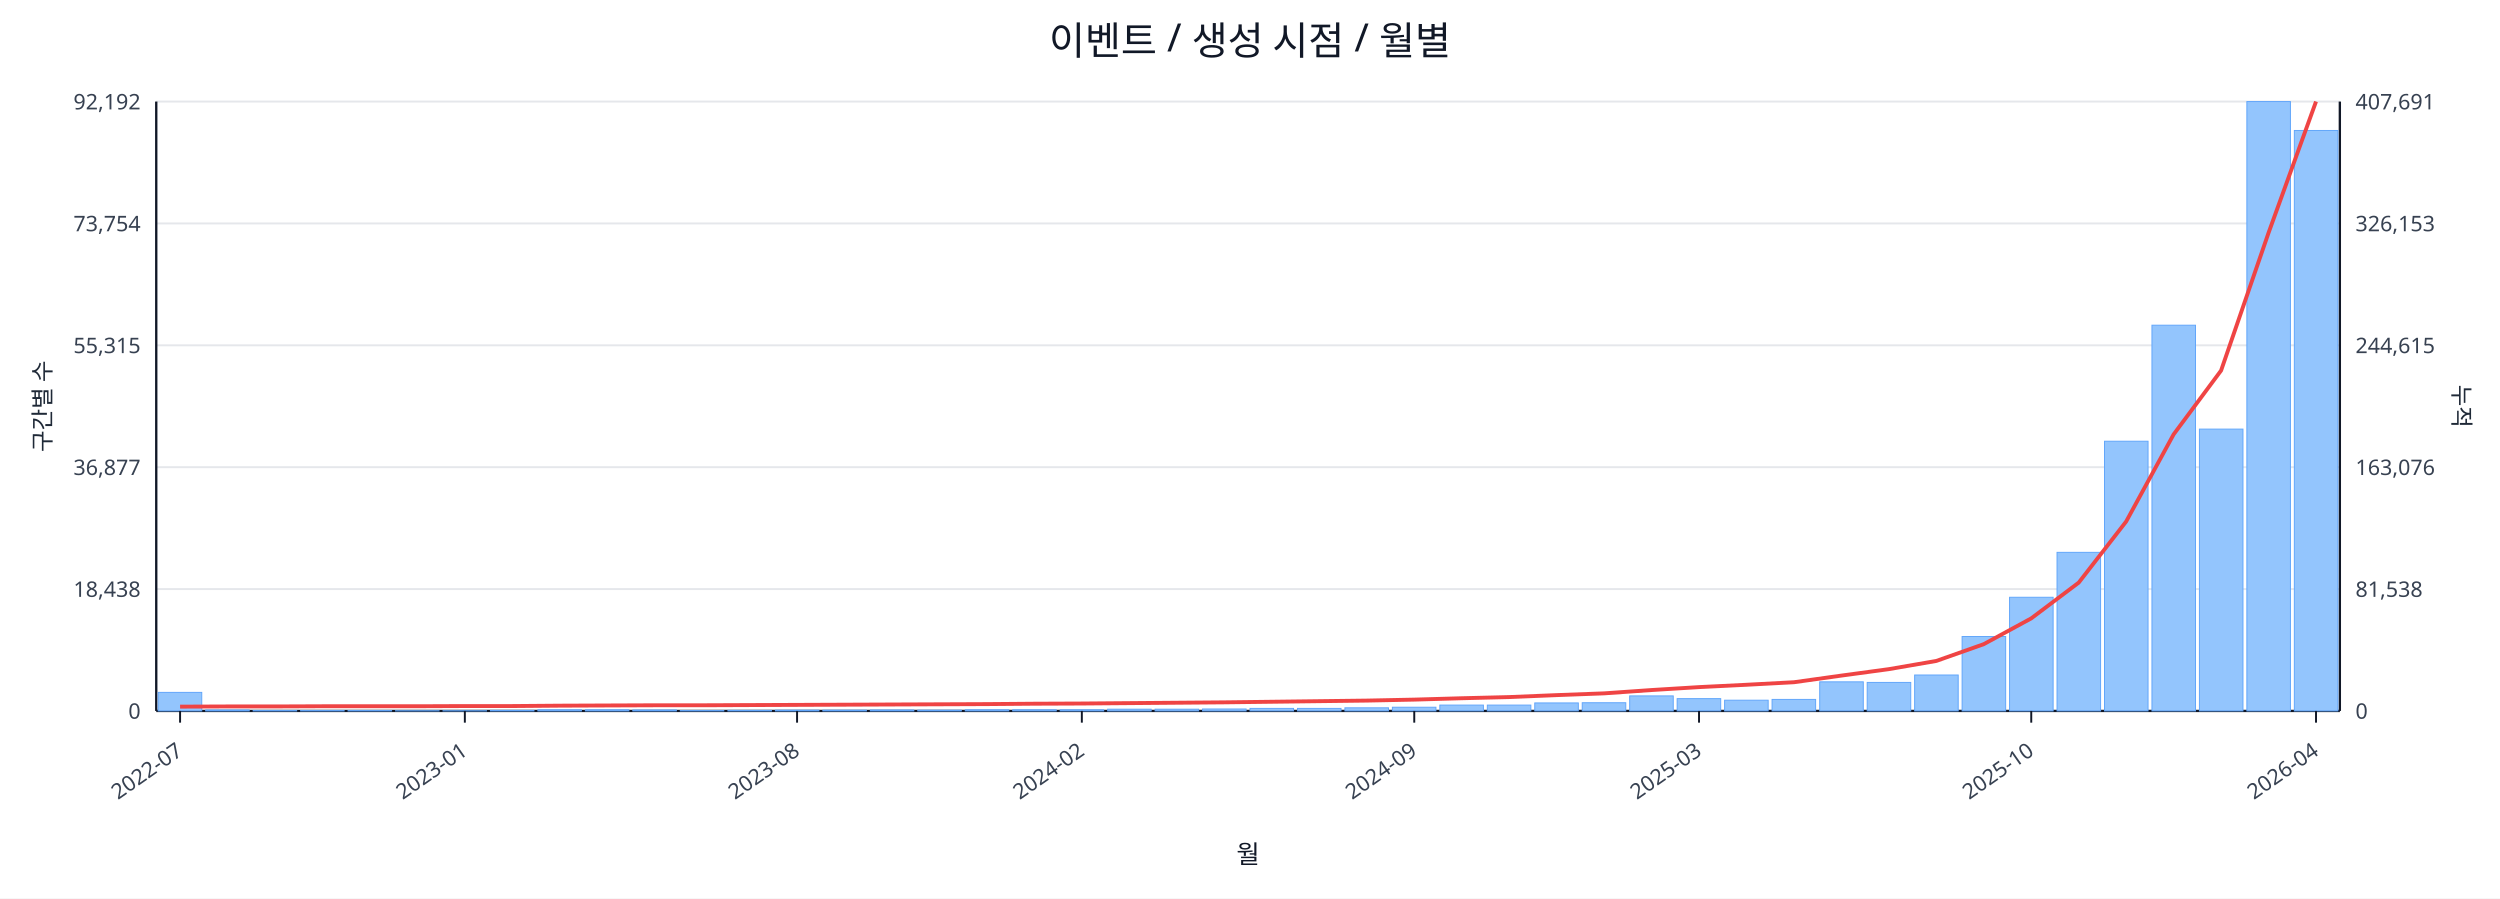
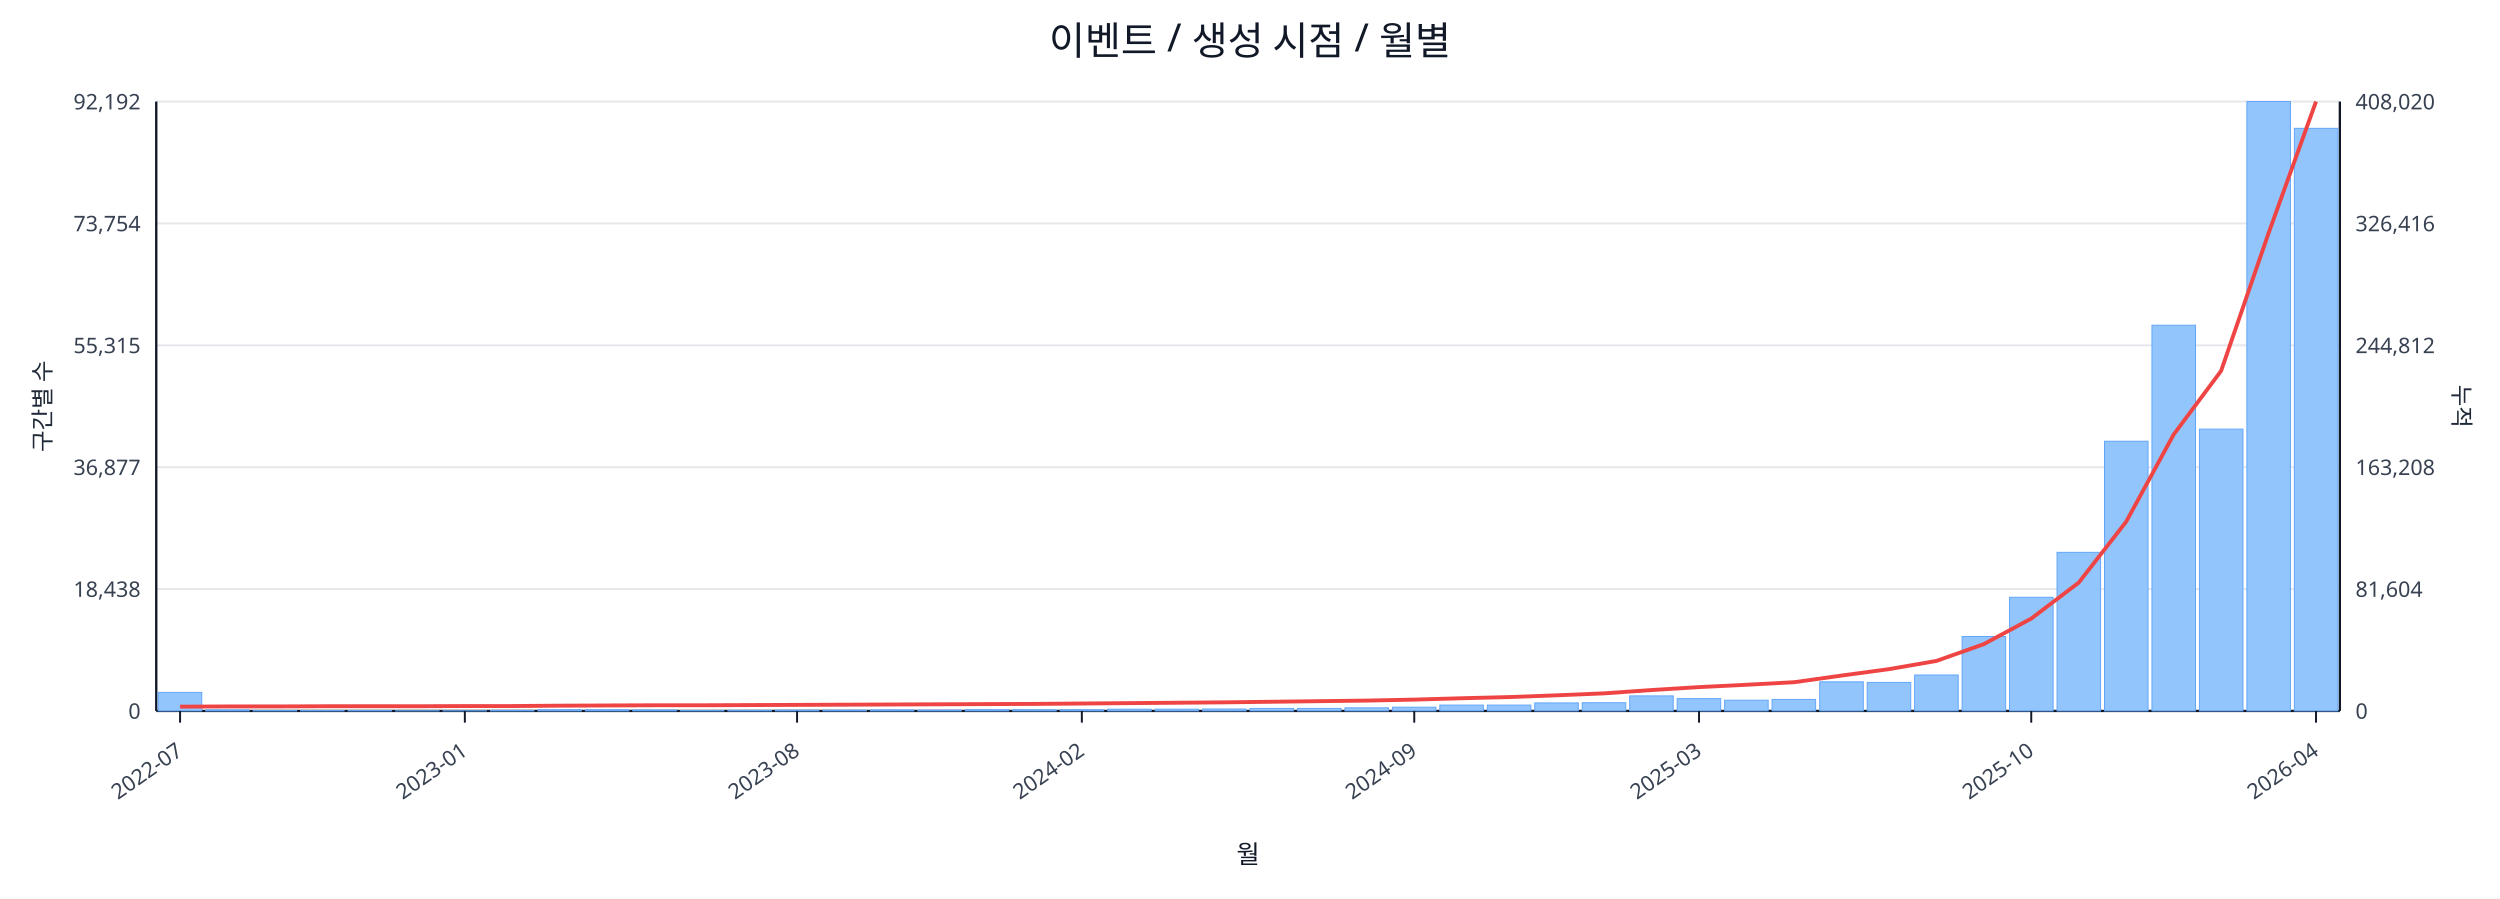
<svg xmlns="http://www.w3.org/2000/svg" width="1280" height="460" viewBox="0 0 1280 460">
  <rect x="0" y="0" width="100%" height="100%" fill="#ffffff" />
  <text x="640.0" y="28" font-size="20" text-anchor="middle" font-family="sans-serif" fill="#111827">이벤트 / 생성 시점 / 월별</text>
  <line x1="80.0" y1="52.0" x2="1198.0" y2="52.0" stroke="#e5e7eb" stroke-width="1" />
  <text x="72.0" y="56.0" font-size="11" text-anchor="end" font-family="sans-serif" fill="#374151">92,192</text>
-   <text x="1206.0" y="56.0" font-size="11" text-anchor="start" font-family="sans-serif" fill="#374151">407,691</text>
+   <text x="1206.0" y="56.0" font-size="11" text-anchor="start" font-family="sans-serif" fill="#374151">408,020</text>
  <line x1="80.0" y1="114.4" x2="1198.0" y2="114.4" stroke="#e5e7eb" stroke-width="1" />
  <text x="72.0" y="118.4" font-size="11" text-anchor="end" font-family="sans-serif" fill="#374151">73,754</text>
-   <text x="1206.0" y="118.4" font-size="11" text-anchor="start" font-family="sans-serif" fill="#374151">326,153</text>
+   <text x="1206.0" y="118.4" font-size="11" text-anchor="start" font-family="sans-serif" fill="#374151">326,416</text>
  <line x1="80.0" y1="176.8" x2="1198.0" y2="176.8" stroke="#e5e7eb" stroke-width="1" />
  <text x="72.0" y="180.8" font-size="11" text-anchor="end" font-family="sans-serif" fill="#374151">55,315</text>
-   <text x="1206.0" y="180.8" font-size="11" text-anchor="start" font-family="sans-serif" fill="#374151">244,615</text>
+   <text x="1206.0" y="180.8" font-size="11" text-anchor="start" font-family="sans-serif" fill="#374151">244,812</text>
  <line x1="80.0" y1="239.2" x2="1198.0" y2="239.2" stroke="#e5e7eb" stroke-width="1" />
  <text x="72.0" y="243.2" font-size="11" text-anchor="end" font-family="sans-serif" fill="#374151">36,877</text>
-   <text x="1206.0" y="243.2" font-size="11" text-anchor="start" font-family="sans-serif" fill="#374151">163,076</text>
+   <text x="1206.0" y="243.2" font-size="11" text-anchor="start" font-family="sans-serif" fill="#374151">163,208</text>
  <line x1="80.0" y1="301.6" x2="1198.0" y2="301.6" stroke="#e5e7eb" stroke-width="1" />
  <text x="72.0" y="305.6" font-size="11" text-anchor="end" font-family="sans-serif" fill="#374151">18,438</text>
-   <text x="1206.0" y="305.6" font-size="11" text-anchor="start" font-family="sans-serif" fill="#374151">81,538</text>
+   <text x="1206.0" y="305.6" font-size="11" text-anchor="start" font-family="sans-serif" fill="#374151">81,604</text>
  <line x1="80.0" y1="364.0" x2="1198.0" y2="364.0" stroke="#e5e7eb" stroke-width="1" />
  <text x="72.0" y="368.0" font-size="11" text-anchor="end" font-family="sans-serif" fill="#374151">0</text>
  <text x="1206.0" y="368.0" font-size="11" text-anchor="start" font-family="sans-serif" fill="#374151">0</text>
  <line x1="80.0" y1="364.0" x2="1198.0" y2="364.0" stroke="#111827" stroke-width="1.2" />
  <line x1="80.0" y1="52.0" x2="80.0" y2="364.0" stroke="#111827" stroke-width="1.2" />
  <line x1="1198.0" y1="52.0" x2="1198.0" y2="364.0" stroke="#111827" stroke-width="1.2" />
  <rect x="81.0" y="354.5" width="22.3" height="9.5" fill="#93c5fd" stroke="#60a5fa" stroke-width="0.5" />
  <rect x="105.3" y="363.5" width="22.3" height="0.5" fill="#93c5fd" stroke="#60a5fa" stroke-width="0.5" />
  <rect x="129.6" y="363.8" width="22.3" height="0.2" fill="#93c5fd" stroke="#60a5fa" stroke-width="0.5" />
  <rect x="153.9" y="363.8" width="22.3" height="0.2" fill="#93c5fd" stroke="#60a5fa" stroke-width="0.5" />
  <rect x="178.2" y="363.8" width="22.3" height="0.2" fill="#93c5fd" stroke="#60a5fa" stroke-width="0.5" />
  <rect x="202.5" y="363.9" width="22.3" height="0.1" fill="#93c5fd" stroke="#60a5fa" stroke-width="0.5" />
  <rect x="226.8" y="363.9" width="22.3" height="0.1" fill="#93c5fd" stroke="#60a5fa" stroke-width="0.5" />
  <rect x="251.1" y="363.7" width="22.3" height="0.3" fill="#93c5fd" stroke="#60a5fa" stroke-width="0.5" />
  <rect x="275.4" y="363.4" width="22.3" height="0.6" fill="#93c5fd" stroke="#60a5fa" stroke-width="0.5" />
  <rect x="299.7" y="363.4" width="22.3" height="0.6" fill="#93c5fd" stroke="#60a5fa" stroke-width="0.5" />
  <rect x="324.0" y="363.5" width="22.3" height="0.5" fill="#93c5fd" stroke="#60a5fa" stroke-width="0.5" />
  <rect x="348.3" y="363.8" width="22.3" height="0.2" fill="#93c5fd" stroke="#60a5fa" stroke-width="0.5" />
  <rect x="372.7" y="363.7" width="22.3" height="0.3" fill="#93c5fd" stroke="#60a5fa" stroke-width="0.5" />
  <rect x="397.0" y="363.6" width="22.3" height="0.4" fill="#93c5fd" stroke="#60a5fa" stroke-width="0.5" />
  <rect x="421.3" y="363.6" width="22.3" height="0.4" fill="#93c5fd" stroke="#60a5fa" stroke-width="0.5" />
  <rect x="445.6" y="363.5" width="22.3" height="0.5" fill="#93c5fd" stroke="#60a5fa" stroke-width="0.5" />
  <rect x="469.9" y="363.6" width="22.3" height="0.4" fill="#93c5fd" stroke="#60a5fa" stroke-width="0.5" />
  <rect x="494.2" y="363.4" width="22.3" height="0.6" fill="#93c5fd" stroke="#60a5fa" stroke-width="0.5" />
  <rect x="518.5" y="363.4" width="22.3" height="0.6" fill="#93c5fd" stroke="#60a5fa" stroke-width="0.5" />
  <rect x="542.8" y="363.4" width="22.3" height="0.6" fill="#93c5fd" stroke="#60a5fa" stroke-width="0.5" />
  <rect x="567.1" y="363.1" width="22.3" height="0.9" fill="#93c5fd" stroke="#60a5fa" stroke-width="0.5" />
  <rect x="591.4" y="363.1" width="22.3" height="0.9" fill="#93c5fd" stroke="#60a5fa" stroke-width="0.5" />
  <rect x="615.7" y="363.0" width="22.3" height="1.0" fill="#93c5fd" stroke="#60a5fa" stroke-width="0.5" />
  <rect x="640.0" y="362.7" width="22.3" height="1.3" fill="#93c5fd" stroke="#60a5fa" stroke-width="0.5" />
  <rect x="664.3" y="362.7" width="22.3" height="1.3" fill="#93c5fd" stroke="#60a5fa" stroke-width="0.5" />
  <rect x="688.6" y="362.4" width="22.3" height="1.6" fill="#93c5fd" stroke="#60a5fa" stroke-width="0.5" />
  <rect x="712.9" y="362.1" width="22.3" height="1.9" fill="#93c5fd" stroke="#60a5fa" stroke-width="0.5" />
  <rect x="737.2" y="361.0" width="22.3" height="3.0" fill="#93c5fd" stroke="#60a5fa" stroke-width="0.5" />
  <rect x="761.5" y="361.0" width="22.3" height="3.0" fill="#93c5fd" stroke="#60a5fa" stroke-width="0.5" />
  <rect x="785.8" y="359.9" width="22.3" height="4.1" fill="#93c5fd" stroke="#60a5fa" stroke-width="0.5" />
  <rect x="810.1" y="359.8" width="22.3" height="4.2" fill="#93c5fd" stroke="#60a5fa" stroke-width="0.5" />
  <rect x="834.4" y="356.3" width="22.3" height="7.7" fill="#93c5fd" stroke="#60a5fa" stroke-width="0.5" />
  <rect x="858.7" y="357.7" width="22.3" height="6.3" fill="#93c5fd" stroke="#60a5fa" stroke-width="0.5" />
  <rect x="883.0" y="358.5" width="22.3" height="5.5" fill="#93c5fd" stroke="#60a5fa" stroke-width="0.5" />
  <rect x="907.3" y="358.1" width="22.3" height="5.9" fill="#93c5fd" stroke="#60a5fa" stroke-width="0.5" />
  <rect x="931.7" y="349.1" width="22.3" height="14.9" fill="#93c5fd" stroke="#60a5fa" stroke-width="0.5" />
  <rect x="956.0" y="349.4" width="22.3" height="14.6" fill="#93c5fd" stroke="#60a5fa" stroke-width="0.5" />
  <rect x="980.3" y="345.6" width="22.3" height="18.4" fill="#93c5fd" stroke="#60a5fa" stroke-width="0.5" />
  <rect x="1004.6" y="325.9" width="22.3" height="38.1" fill="#93c5fd" stroke="#60a5fa" stroke-width="0.5" />
  <rect x="1028.9" y="305.8" width="22.3" height="58.2" fill="#93c5fd" stroke="#60a5fa" stroke-width="0.5" />
  <rect x="1053.2" y="282.8" width="22.3" height="81.2" fill="#93c5fd" stroke="#60a5fa" stroke-width="0.5" />
  <rect x="1077.5" y="225.9" width="22.3" height="138.1" fill="#93c5fd" stroke="#60a5fa" stroke-width="0.5" />
  <rect x="1101.8" y="166.5" width="22.3" height="197.5" fill="#93c5fd" stroke="#60a5fa" stroke-width="0.5" />
  <rect x="1126.1" y="219.7" width="22.3" height="144.3" fill="#93c5fd" stroke="#60a5fa" stroke-width="0.5" />
  <rect x="1150.4" y="52.0" width="22.3" height="312.0" fill="#93c5fd" stroke="#60a5fa" stroke-width="0.5" />
-   <rect x="1174.7" y="66.8" width="22.3" height="297.2" fill="#93c5fd" stroke="#60a5fa" stroke-width="0.5" />
-   <polyline fill="none" stroke="#ef4444" stroke-width="2" points="92.2,361.8 116.5,361.7 140.8,361.7 165.1,361.6 189.4,361.6 213.7,361.6 238.0,361.5 262.3,361.5 286.6,361.3 310.9,361.2 335.2,361.1 359.5,361.1 383.8,361.0 408.1,360.9 432.4,360.8 456.7,360.7 481.0,360.6 505.3,360.5 529.6,360.3 553.9,360.2 578.2,360.0 602.5,359.8 626.8,359.6 651.2,359.3 675.5,359.0 699.8,358.7 724.1,358.2 748.4,357.5 772.7,356.9 797.0,355.9 821.3,355.0 845.6,353.3 869.9,351.8 894.2,350.6 918.5,349.3 942.8,345.9 967.1,342.6 991.4,338.4 1015.7,329.8 1040.0,316.6 1064.3,298.3 1088.6,267.0 1112.9,222.4 1137.2,189.7 1161.5,119.2 1185.8,52.0" />
+   <rect x="1174.7" y="65.7" width="22.3" height="298.3" fill="#93c5fd" stroke="#60a5fa" stroke-width="0.5" />
+   <polyline fill="none" stroke="#ef4444" stroke-width="2" points="92.2,361.8 116.5,361.7 140.8,361.7 165.1,361.6 189.4,361.6 213.7,361.6 238.0,361.5 262.3,361.5 286.6,361.3 310.9,361.2 335.2,361.1 359.5,361.1 383.8,361.0 408.1,360.9 432.4,360.8 456.7,360.7 481.0,360.6 505.3,360.5 529.6,360.4 553.9,360.2 578.2,360.0 602.5,359.8 626.8,359.6 651.2,359.3 675.5,359.0 699.8,358.7 724.1,358.2 748.4,357.5 772.7,356.9 797.0,356.0 821.3,355.0 845.6,353.3 869.9,351.8 894.2,350.6 918.5,349.3 942.8,345.9 967.1,342.6 991.4,338.4 1015.7,329.8 1040.0,316.7 1064.3,298.3 1088.6,267.1 1112.9,222.5 1137.2,189.9 1161.5,119.4 1185.8,52.0" />
  <line x1="92.2" y1="364.0" x2="92.2" y2="370.0" stroke="#111827" stroke-width="1" />
  <text x="94.2" y="386.0" font-size="11" text-anchor="end" transform="rotate(-35 94.2 386.0)" font-family="sans-serif" fill="#374151">2022-07</text>
  <line x1="238.0" y1="364.0" x2="238.0" y2="370.0" stroke="#111827" stroke-width="1" />
  <text x="240.0" y="386.0" font-size="11" text-anchor="end" transform="rotate(-35 240.0 386.0)" font-family="sans-serif" fill="#374151">2023-01</text>
  <line x1="408.1" y1="364.0" x2="408.1" y2="370.0" stroke="#111827" stroke-width="1" />
  <text x="410.1" y="386.0" font-size="11" text-anchor="end" transform="rotate(-35 410.1 386.0)" font-family="sans-serif" fill="#374151">2023-08</text>
  <line x1="553.9" y1="364.0" x2="553.9" y2="370.0" stroke="#111827" stroke-width="1" />
  <text x="555.9" y="386.0" font-size="11" text-anchor="end" transform="rotate(-35 555.9 386.0)" font-family="sans-serif" fill="#374151">2024-02</text>
  <line x1="724.1" y1="364.0" x2="724.1" y2="370.0" stroke="#111827" stroke-width="1" />
  <text x="726.1" y="386.0" font-size="11" text-anchor="end" transform="rotate(-35 726.1 386.0)" font-family="sans-serif" fill="#374151">2024-09</text>
  <line x1="869.9" y1="364.0" x2="869.9" y2="370.0" stroke="#111827" stroke-width="1" />
  <text x="871.9" y="386.0" font-size="11" text-anchor="end" transform="rotate(-35 871.9 386.0)" font-family="sans-serif" fill="#374151">2025-03</text>
  <line x1="1040.0" y1="364.0" x2="1040.0" y2="370.0" stroke="#111827" stroke-width="1" />
  <text x="1042.0" y="386.0" font-size="11" text-anchor="end" transform="rotate(-35 1042.0 386.0)" font-family="sans-serif" fill="#374151">2025-10</text>
  <line x1="1185.8" y1="364.0" x2="1185.8" y2="370.0" stroke="#111827" stroke-width="1" />
  <text x="1187.8" y="386.0" font-size="11" text-anchor="end" transform="rotate(-35 1187.8 386.0)" font-family="sans-serif" fill="#374151">2026-04</text>
  <text x="26" y="208.0" font-size="12" transform="rotate(-90 26 208.0)" text-anchor="middle" font-family="sans-serif" fill="#1f2937">구간별 수</text>
  <text x="1256.0" y="208.0" font-size="12" transform="rotate(90 1256.0 208.0)" text-anchor="middle" font-family="sans-serif" fill="#1f2937">누적</text>
  <text x="639.0" y="442.0" font-size="13" text-anchor="middle" font-family="sans-serif" fill="#111827">월</text>
</svg>
